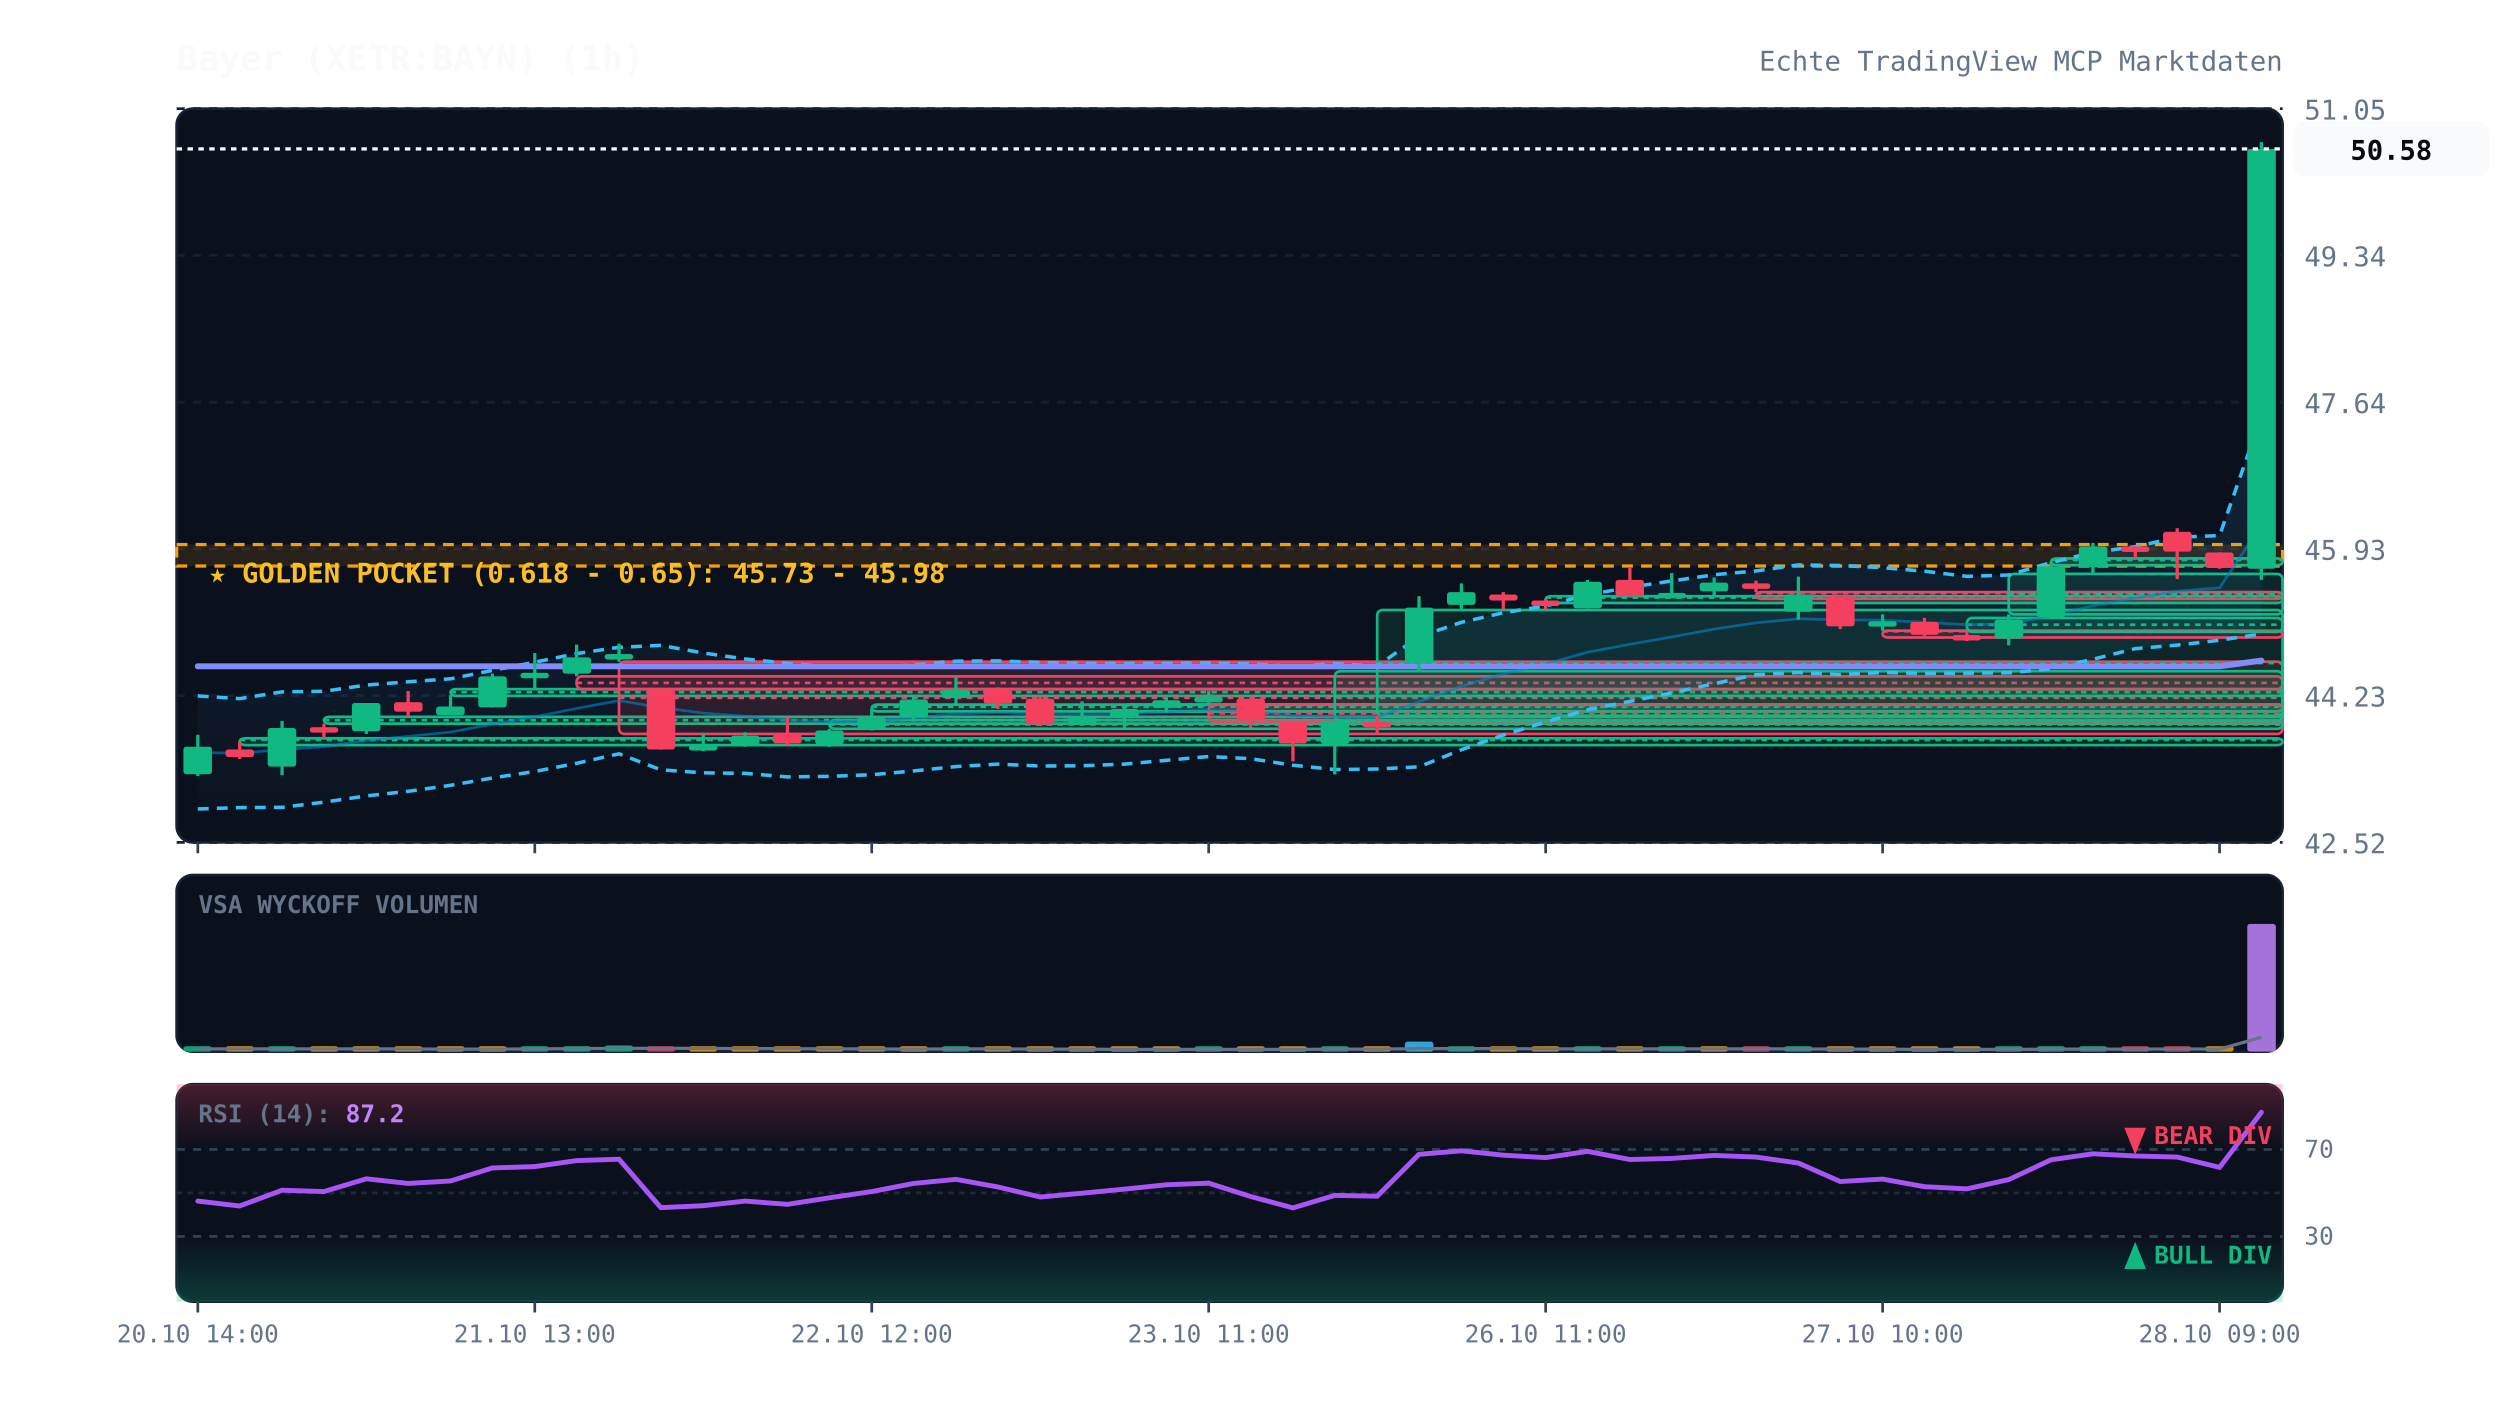
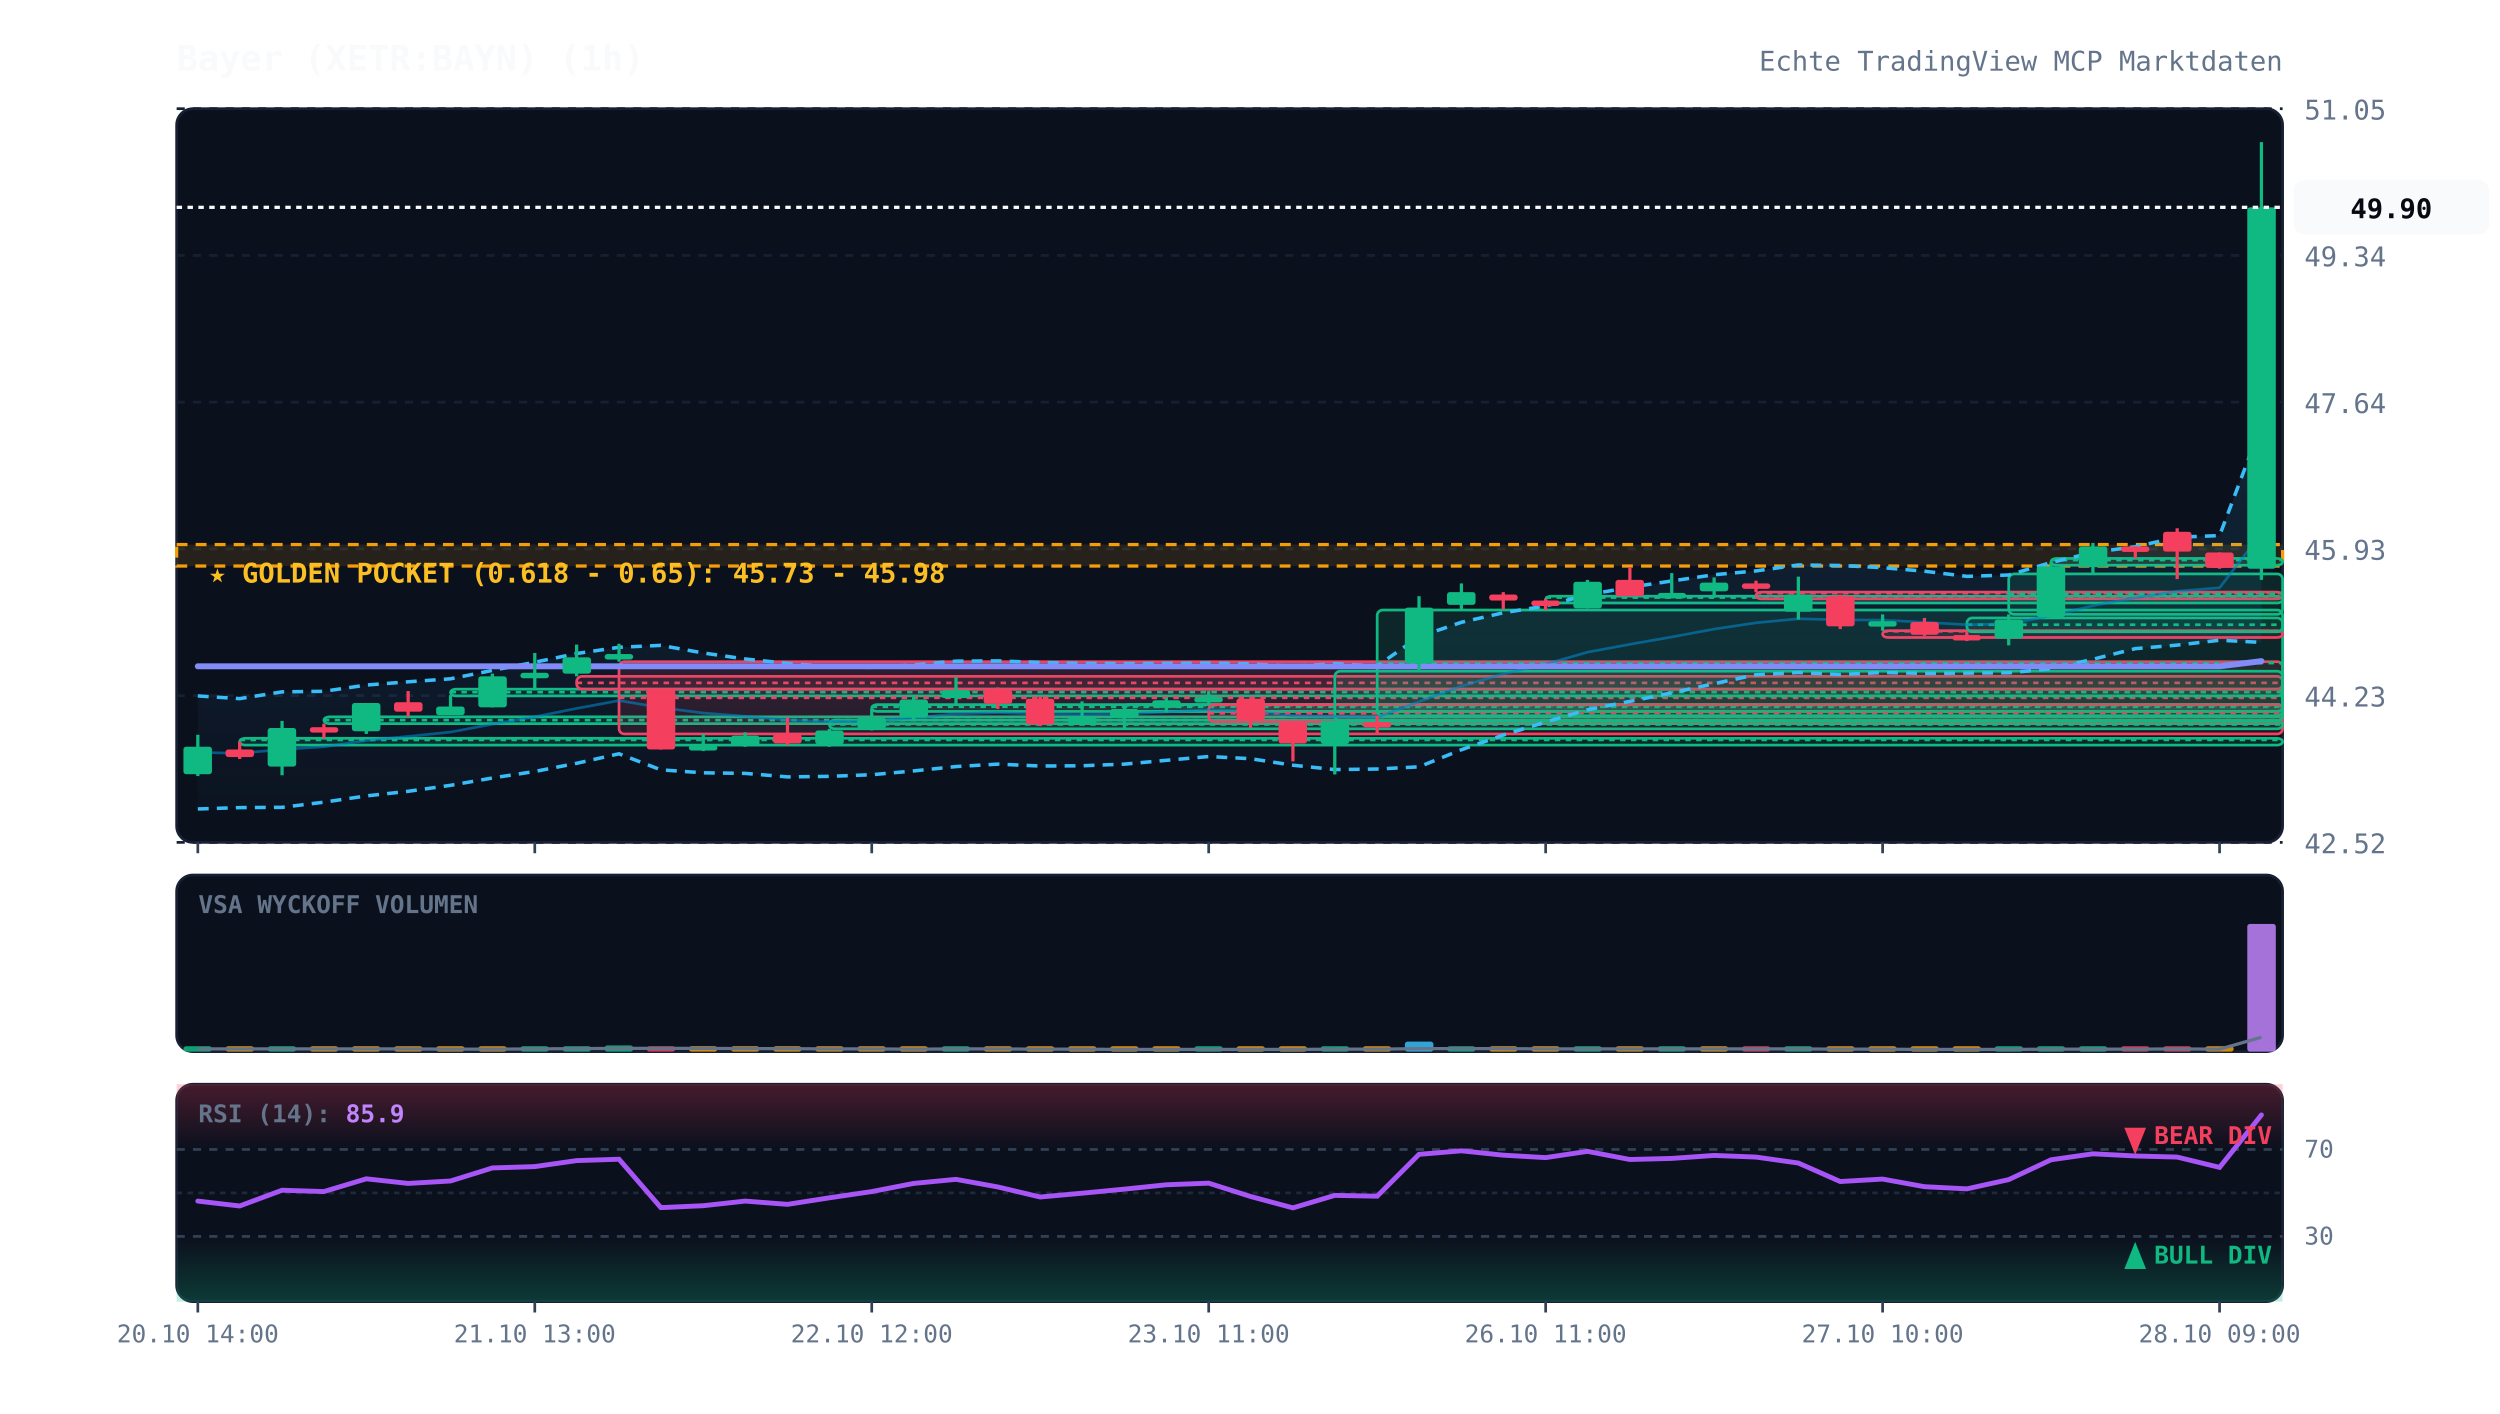
<svg xmlns="http://www.w3.org/2000/svg" viewBox="0 0 920 520" width="100%" height="100%" style="background:#070a13; font-family:'JetBrains Mono', monospace;">
  <defs>
    <linearGradient id="cloud-grad" x1="0%" y1="0%" x2="0%" y2="100%">
      <stop offset="0%" stop-color="#38bdf8" stop-opacity="0.12" />
      <stop offset="100%" stop-color="#38bdf8" stop-opacity="0.02" />
    </linearGradient>
    <linearGradient id="rsi-overbought" x1="0%" y1="0%" x2="0%" y2="100%">
      <stop offset="0%" stop-color="#f43f5e" stop-opacity="0.25" />
      <stop offset="100%" stop-color="#f43f5e" stop-opacity="0.0" />
    </linearGradient>
    <linearGradient id="rsi-oversold" x1="0%" y1="0%" x2="0%" y2="100%">
      <stop offset="0%" stop-color="#10b981" stop-opacity="0.0" />
      <stop offset="100%" stop-color="#10b981" stop-opacity="0.25" />
    </linearGradient>
  </defs>
  <rect x="65" y="40" width="775" height="270" fill="#0b101d" rx="6" stroke="#172033" stroke-width="1" />
  <rect x="65" y="322" width="775" height="65" fill="#0b101d" rx="6" stroke="#172033" stroke-width="1" />
  <rect x="65" y="399" width="775" height="80" fill="#0b101d" rx="6" stroke="#172033" stroke-width="1" />
  <line x1="65" y1="310.0" x2="840" y2="310.0" stroke="#172033" stroke-dasharray="3,3" stroke-width="1" />
  <text x="848" y="314.0" fill="#64748b" font-size="10" text-anchor="start">42.52</text>
  <line x1="65" y1="256.0" x2="840" y2="256.0" stroke="#172033" stroke-dasharray="3,3" stroke-width="1" />
  <text x="848" y="260.0" fill="#64748b" font-size="10" text-anchor="start">44.23</text>
  <line x1="65" y1="202.0" x2="840" y2="202.0" stroke="#172033" stroke-dasharray="3,3" stroke-width="1" />
  <text x="848" y="206.0" fill="#64748b" font-size="10" text-anchor="start">45.93</text>
  <line x1="65" y1="148.0" x2="840" y2="148.0" stroke="#172033" stroke-dasharray="3,3" stroke-width="1" />
  <text x="848" y="152.0" fill="#64748b" font-size="10" text-anchor="start">47.64</text>
  <line x1="65" y1="94.0" x2="840" y2="94.0" stroke="#172033" stroke-dasharray="3,3" stroke-width="1" />
  <text x="848" y="98.0" fill="#64748b" font-size="10" text-anchor="start">49.34</text>
  <line x1="65" y1="40.0" x2="840" y2="40.0" stroke="#172033" stroke-dasharray="3,3" stroke-width="1" />
  <text x="848" y="44.0" fill="#64748b" font-size="10" text-anchor="start">51.05</text>
  <rect x="65" y="200.4" width="775" height="7.9" fill="rgba(245, 158, 11, 0.12)" stroke="#f59e0b" stroke-dasharray="4,3" stroke-width="1.2" />
  <text x="77" y="214.4" fill="#fbbf24" font-size="10" font-weight="bold">★ GOLDEN POCKET (0.618 - 0.65): 45.73 - 45.98</text>
  <rect x="88.2" y="271.7" width="751.8" height="2.5" fill="rgba(16, 185, 129, 0.13)" stroke="#10b981" stroke-width="1" rx="2" />
  <line x1="88.2" y1="272.3" x2="840" y2="272.3" stroke="#10b981" stroke-dasharray="2,2" stroke-width="1" />
  <rect x="119.2" y="263.8" width="720.8" height="2.5" fill="rgba(16, 185, 129, 0.13)" stroke="#10b981" stroke-width="1" rx="2" />
  <line x1="119.2" y1="265.0" x2="840" y2="265.0" stroke="#10b981" stroke-dasharray="2,2" stroke-width="1" />
  <rect x="165.8" y="253.6" width="674.2" height="2.5" fill="rgba(16, 185, 129, 0.13)" stroke="#10b981" stroke-width="1" rx="2" />
  <line x1="165.8" y1="254.7" x2="840" y2="254.7" stroke="#10b981" stroke-dasharray="2,2" stroke-width="1" />
  <rect x="212.2" y="248.9" width="627.8" height="4.7" fill="rgba(244, 63, 94, 0.13)" stroke="#f43f5e" stroke-width="1" rx="2" />
  <line x1="212.2" y1="251.3" x2="840" y2="251.3" stroke="#f43f5e" stroke-dasharray="2,2" stroke-width="1" />
  <rect x="227.8" y="243.5" width="612.2" height="26.6" fill="rgba(244, 63, 94, 0.13)" stroke="#f43f5e" stroke-width="1" rx="2" />
  <line x1="227.8" y1="256.8" x2="840" y2="256.8" stroke="#f43f5e" stroke-dasharray="2,2" stroke-width="1" />
  <rect x="305.2" y="265.0" width="534.8" height="3.2" fill="rgba(16, 185, 129, 0.13)" stroke="#10b981" stroke-width="1" rx="2" />
  <line x1="305.2" y1="266.6" x2="840" y2="266.6" stroke="#10b981" stroke-dasharray="2,2" stroke-width="1" />
  <rect x="320.8" y="259.3" width="519.2" height="2.5" fill="rgba(16, 185, 129, 0.13)" stroke="#10b981" stroke-width="1" rx="2" />
  <line x1="320.8" y1="260.1" x2="840" y2="260.1" stroke="#10b981" stroke-dasharray="2,2" stroke-width="1" />
  <rect x="413.8" y="259.3" width="426.2" height="2.5" fill="rgba(16, 185, 129, 0.13)" stroke="#10b981" stroke-width="1" rx="2" />
  <line x1="413.8" y1="259.5" x2="840" y2="259.5" stroke="#10b981" stroke-dasharray="2,2" stroke-width="1" />
  <rect x="444.8" y="259.3" width="395.2" height="6.3" fill="rgba(244, 63, 94, 0.13)" stroke="#f43f5e" stroke-width="1" rx="2" />
  <line x1="444.8" y1="262.5" x2="840" y2="262.5" stroke="#f43f5e" stroke-dasharray="2,2" stroke-width="1" />
  <rect x="491.2" y="247.0" width="348.8" height="18.4" fill="rgba(16, 185, 129, 0.13)" stroke="#10b981" stroke-width="1" rx="2" />
  <line x1="491.2" y1="256.2" x2="840" y2="256.2" stroke="#10b981" stroke-dasharray="2,2" stroke-width="1" />
  <rect x="506.8" y="224.5" width="333.2" height="38.9" fill="rgba(16, 185, 129, 0.13)" stroke="#10b981" stroke-width="1" rx="2" />
  <line x1="506.8" y1="244.0" x2="840" y2="244.0" stroke="#10b981" stroke-dasharray="2,2" stroke-width="1" />
  <rect x="568.8" y="219.4" width="271.2" height="2.5" fill="rgba(16, 185, 129, 0.13)" stroke="#10b981" stroke-width="1" rx="2" />
  <line x1="568.8" y1="219.9" x2="840" y2="219.9" stroke="#10b981" stroke-dasharray="2,2" stroke-width="1" />
  <rect x="646.2" y="217.9" width="193.8" height="2.5" fill="rgba(244, 63, 94, 0.13)" stroke="#f43f5e" stroke-width="1" rx="2" />
  <line x1="646.2" y1="218.3" x2="840" y2="218.3" stroke="#f43f5e" stroke-dasharray="2,2" stroke-width="1" />
  <rect x="692.8" y="232.1" width="147.2" height="2.5" fill="rgba(244, 63, 94, 0.13)" stroke="#f43f5e" stroke-width="1" rx="2" />
  <line x1="692.8" y1="232.3" x2="840" y2="232.3" stroke="#f43f5e" stroke-dasharray="2,2" stroke-width="1" />
  <rect x="723.8" y="227.4" width="116.2" height="5.1" fill="rgba(16, 185, 129, 0.13)" stroke="#10b981" stroke-width="1" rx="2" />
  <line x1="723.8" y1="229.9" x2="840" y2="229.9" stroke="#10b981" stroke-dasharray="2,2" stroke-width="1" />
  <rect x="739.2" y="211.2" width="100.8" height="14.9" fill="rgba(16, 185, 129, 0.13)" stroke="#10b981" stroke-width="1" rx="2" />
  <line x1="739.2" y1="218.6" x2="840" y2="218.6" stroke="#10b981" stroke-dasharray="2,2" stroke-width="1" />
  <rect x="754.8" y="205.5" width="85.2" height="2.5" fill="rgba(16, 185, 129, 0.13)" stroke="#10b981" stroke-width="1" rx="2" />
  <line x1="754.8" y1="206.1" x2="840" y2="206.1" stroke="#10b981" stroke-dasharray="2,2" stroke-width="1" />
-   <polygon points="72.8,256.1 88.2,257.1 103.8,254.6 119.2,254.4 134.8,252.1 150.2,250.9 165.8,249.8 181.2,246.7 196.8,243.7 212.2,240.5 227.8,238.2 243.2,237.5 258.8,240.3 274.2,242.5 289.8,244.1 305.2,245.3 320.8,245.6 336.2,244.7 351.8,243.3 367.2,243.2 382.8,243.8 398.2,244.1 413.8,244.2 429.2,244.1 444.8,244.0 460.2,244.3 475.8,245.2 491.2,244.2 506.8,245.1 522.2,234.3 537.8,229.0 553.2,225.5 568.8,223.0 584.2,218.9 599.8,216.1 615.2,213.8 630.8,211.5 646.2,210.1 661.8,207.9 677.2,208.1 692.8,208.9 708.2,210.2 723.8,212.1 739.2,211.6 754.8,207.0 770.2,203.3 785.8,201.2 801.2,197.7 816.8,197.1 832.2,153.2 832.2,233.3 816.8,235.6 801.2,237.4 785.8,238.7 770.2,242.6 754.8,246.1 739.2,247.6 723.8,247.7 708.2,247.8 692.8,247.5 677.2,248.2 661.8,247.5 646.2,248.3 630.8,251.6 615.2,255.0 599.8,258.1 584.2,261.2 568.8,265.7 553.2,270.5 537.8,275.9 522.2,282.2 506.8,283.0 491.2,283.2 475.8,281.6 460.2,279.2 444.8,278.4 429.2,279.8 413.8,281.2 398.2,281.8 382.8,281.9 367.2,281.2 351.8,282.1 336.2,283.7 320.8,285.1 305.2,285.7 289.8,285.9 274.2,284.6 258.8,284.4 243.2,283.3 227.8,277.4 212.2,280.9 196.8,283.9 181.2,286.3 165.8,289.0 150.2,291.2 134.8,292.9 119.2,295.2 103.8,297.1 88.2,297.2 72.8,297.7" fill="url(#cloud-grad)" />
-   <polyline points="72.8,256.1 88.2,257.1 103.8,254.6 119.2,254.4 134.8,252.1 150.2,250.9 165.8,249.8 181.2,246.7 196.8,243.7 212.2,240.5 227.8,238.2 243.2,237.5 258.8,240.3 274.2,242.5 289.8,244.1 305.2,245.3 320.8,245.6 336.2,244.7 351.8,243.3 367.2,243.2 382.8,243.8 398.2,244.1 413.8,244.2 429.2,244.1 444.8,244.0 460.2,244.3 475.8,245.2 491.2,244.2 506.8,245.1 522.2,234.3 537.8,229.0 553.2,225.5 568.8,223.0 584.2,218.9 599.8,216.1 615.2,213.8 630.8,211.5 646.2,210.1 661.8,207.9 677.2,208.1 692.8,208.9 708.2,210.2 723.8,212.1 739.2,211.6 754.8,207.0 770.2,203.3 785.8,201.2 801.2,197.7 816.8,197.1 832.2,153.2" fill="none" stroke="#38bdf8" stroke-width="1.3" stroke-dasharray="4,3" />
-   <polyline points="72.8,297.7 88.2,297.2 103.8,297.1 119.2,295.2 134.8,292.9 150.2,291.2 165.8,289.0 181.2,286.3 196.8,283.9 212.2,280.9 227.8,277.4 243.2,283.3 258.8,284.4 274.2,284.6 289.8,285.9 305.2,285.7 320.8,285.1 336.2,283.7 351.8,282.1 367.2,281.2 382.8,281.9 398.2,281.8 413.8,281.2 429.2,279.8 444.8,278.4 460.2,279.2 475.8,281.6 491.2,283.2 506.8,283.0 522.2,282.2 537.8,275.9 553.2,270.5 568.8,265.7 584.2,261.2 599.8,258.1 615.2,255.0 630.8,251.6 646.2,248.3 661.8,247.5 677.2,248.2 692.8,247.5 708.2,247.8 723.8,247.7 739.2,247.6 754.8,246.1 770.2,242.6 785.8,238.7 801.2,237.4 816.8,235.6 832.2,233.3" fill="none" stroke="#38bdf8" stroke-width="1.3" stroke-dasharray="4,3" />
-   <polyline points="72.8,276.9 88.2,277.2 103.8,275.8 119.2,274.8 134.8,272.5 150.2,271.0 165.8,269.4 181.2,266.5 196.8,263.8 212.2,260.7 227.8,257.8 243.2,260.4 258.8,262.4 274.2,263.6 289.8,265.0 305.2,265.5 320.8,265.3 336.2,264.2 351.8,262.7 367.2,262.2 382.8,262.8 398.2,263.0 413.8,262.7 429.2,262.0 444.8,261.2 460.2,261.7 475.8,263.4 491.2,263.7 506.8,264.0 522.2,258.2 537.8,252.5 553.2,248.0 568.8,244.4 584.2,240.0 599.8,237.1 615.2,234.4 630.8,231.5 646.2,229.2 661.8,227.7 677.2,228.1 692.8,228.2 708.2,229.0 723.8,229.9 739.2,229.6 754.8,226.6 770.2,222.9 785.8,220.0 801.2,217.6 816.8,216.3 832.2,193.3" fill="none" stroke="#0284c7" stroke-width="1.0" stroke-opacity="0.6" />
-   <polyline points="72.8,245.2 88.2,245.2 103.8,245.2 119.2,245.2 134.8,245.2 150.2,245.2 165.8,245.2 181.2,245.2 196.8,245.2 212.2,245.2 227.8,245.2 243.2,245.2 258.8,245.2 274.2,245.2 289.8,245.2 305.2,245.2 320.8,245.2 336.2,245.2 351.8,245.2 367.2,245.2 382.8,245.2 398.2,245.2 413.8,245.2 429.2,245.2 444.8,245.2 460.2,245.2 475.8,245.2 491.2,245.2 506.8,245.2 522.2,245.2 537.8,245.2 553.2,245.2 568.8,245.2 584.2,245.2 599.8,245.2 615.2,245.2 630.8,245.2 646.2,245.2 661.8,245.2 677.2,245.2 692.8,245.2 708.2,245.2 723.8,245.2 739.2,245.2 754.8,245.2 770.2,245.2 785.8,245.2 801.2,245.2 816.8,245.2 832.2,243.1" fill="none" stroke="#818cf8" stroke-width="2.2" stroke-linecap="round" />
+   <polygon points="72.8,256.1 88.2,257.1 103.8,254.6 119.2,254.4 134.8,252.1 150.2,250.9 165.8,249.8 181.2,246.7 196.8,243.7 212.2,240.5 227.8,238.2 243.2,237.5 258.8,240.3 274.2,242.5 289.8,244.1 305.2,245.3 320.8,245.6 336.2,244.7 351.8,243.3 367.2,243.2 382.8,243.8 398.2,244.1 413.8,244.2 429.2,244.1 444.8,244.0 460.2,244.3 475.8,245.2 491.2,244.2 506.8,245.1 522.2,234.3 537.8,229.0 553.2,225.5 568.8,223.0 584.2,218.9 599.8,216.1 615.2,213.8 630.8,211.5 646.2,210.1 661.8,207.9 677.2,208.1 692.8,208.9 708.2,210.2 723.8,212.1 739.2,211.6 754.8,207.0 770.2,203.3 785.8,201.2 801.2,197.7 816.8,197.1 832.2,156.3 832.2,236.4 816.8,235.6 801.2,237.4 785.8,238.7 770.2,242.6 754.8,246.1 739.2,247.6 723.8,247.7 708.2,247.8 692.8,247.5 677.2,248.2 661.8,247.5 646.2,248.3 630.8,251.6 615.2,255.0 599.8,258.1 584.2,261.2 568.8,265.7 553.2,270.5 537.8,275.9 522.2,282.2 506.8,283.0 491.2,283.2 475.8,281.6 460.2,279.2 444.8,278.4 429.2,279.8 413.8,281.2 398.2,281.8 382.8,281.9 367.2,281.2 351.8,282.1 336.2,283.7 320.8,285.1 305.2,285.7 289.8,285.9 274.2,284.6 258.8,284.4 243.2,283.3 227.8,277.4 212.2,280.9 196.8,283.9 181.2,286.3 165.8,289.0 150.2,291.2 134.8,292.9 119.2,295.2 103.8,297.1 88.2,297.2 72.8,297.7" fill="url(#cloud-grad)" />
+   <polyline points="72.8,256.1 88.2,257.1 103.8,254.6 119.2,254.4 134.8,252.1 150.2,250.9 165.8,249.8 181.2,246.7 196.8,243.7 212.2,240.5 227.8,238.2 243.2,237.5 258.8,240.3 274.2,242.5 289.8,244.1 305.2,245.3 320.8,245.6 336.2,244.7 351.8,243.3 367.2,243.2 382.8,243.8 398.2,244.1 413.8,244.2 429.2,244.1 444.8,244.0 460.2,244.3 475.8,245.2 491.2,244.2 506.8,245.1 522.2,234.3 537.8,229.0 553.2,225.5 568.8,223.0 584.2,218.9 599.8,216.1 615.2,213.8 630.8,211.5 646.2,210.1 661.8,207.9 677.2,208.1 692.8,208.9 708.2,210.2 723.8,212.1 739.2,211.6 754.8,207.0 770.2,203.3 785.8,201.2 801.2,197.7 816.8,197.1 832.2,156.3" fill="none" stroke="#38bdf8" stroke-width="1.3" stroke-dasharray="4,3" />
+   <polyline points="72.8,297.7 88.2,297.2 103.8,297.1 119.2,295.2 134.8,292.9 150.2,291.2 165.8,289.0 181.2,286.3 196.8,283.9 212.2,280.9 227.8,277.4 243.2,283.3 258.8,284.4 274.2,284.6 289.8,285.9 305.2,285.7 320.8,285.1 336.2,283.7 351.8,282.1 367.2,281.2 382.8,281.9 398.2,281.8 413.8,281.2 429.2,279.8 444.8,278.4 460.2,279.2 475.8,281.6 491.2,283.2 506.8,283.0 522.2,282.2 537.8,275.9 553.2,270.5 568.8,265.7 584.2,261.2 599.8,258.1 615.2,255.0 630.8,251.6 646.2,248.3 661.8,247.5 677.2,248.2 692.8,247.5 708.2,247.8 723.8,247.7 739.2,247.6 754.8,246.1 770.2,242.6 785.8,238.7 801.2,237.4 816.8,235.6 832.2,236.4" fill="none" stroke="#38bdf8" stroke-width="1.3" stroke-dasharray="4,3" />
+   <polyline points="72.8,276.9 88.2,277.2 103.8,275.8 119.2,274.8 134.8,272.5 150.2,271.0 165.8,269.4 181.2,266.5 196.8,263.8 212.2,260.7 227.8,257.8 243.2,260.4 258.8,262.4 274.2,263.6 289.8,265.0 305.2,265.5 320.8,265.3 336.2,264.2 351.8,262.7 367.2,262.2 382.8,262.8 398.2,263.0 413.8,262.7 429.2,262.0 444.8,261.2 460.2,261.7 475.8,263.4 491.2,263.7 506.8,264.0 522.2,258.2 537.8,252.5 553.2,248.0 568.8,244.4 584.2,240.0 599.8,237.1 615.2,234.4 630.8,231.5 646.2,229.2 661.8,227.7 677.2,228.1 692.8,228.2 708.2,229.0 723.8,229.9 739.2,229.6 754.8,226.6 770.2,222.9 785.8,220.0 801.2,217.6 816.8,216.3 832.2,196.3" fill="none" stroke="#0284c7" stroke-width="1.0" stroke-opacity="0.6" />
+   <polyline points="72.8,245.2 88.2,245.2 103.8,245.2 119.2,245.2 134.8,245.2 150.2,245.2 165.8,245.2 181.2,245.2 196.8,245.2 212.2,245.2 227.8,245.2 243.2,245.2 258.8,245.2 274.2,245.2 289.8,245.2 305.2,245.2 320.8,245.2 336.2,245.2 351.8,245.2 367.2,245.2 382.8,245.2 398.2,245.2 413.8,245.2 429.2,245.2 444.8,245.2 460.2,245.2 475.8,245.2 491.2,245.2 506.8,245.2 522.2,245.2 537.8,245.2 553.2,245.2 568.8,245.2 584.2,245.2 599.8,245.2 615.2,245.2 630.8,245.2 646.2,245.2 661.8,245.2 677.2,245.2 692.8,245.2 708.2,245.2 723.8,245.2 739.2,245.2 754.8,245.2 770.2,245.2 785.8,245.2 801.2,245.2 816.8,245.2 832.2,243.3" fill="none" stroke="#818cf8" stroke-width="2.2" stroke-linecap="round" />
  <line x1="72.8" y1="270.4" x2="72.8" y2="285.6" stroke="#10b981" stroke-width="1.2" />
  <rect x="67.5" y="274.8" width="10.5" height="10.1" fill="#10b981" rx="1" />
  <line x1="88.2" y1="272.9" x2="88.2" y2="279.3" stroke="#f43f5e" stroke-width="1.2" />
  <rect x="83.0" y="275.8" width="10.5" height="2.8" fill="#f43f5e" rx="1" />
  <line x1="103.8" y1="265.3" x2="103.8" y2="285.3" stroke="#10b981" stroke-width="1.2" />
  <rect x="98.5" y="267.9" width="10.5" height="14.2" fill="#10b981" rx="1" />
  <line x1="119.2" y1="266.3" x2="119.2" y2="271.7" stroke="#f43f5e" stroke-width="1.2" />
  <rect x="114.0" y="267.6" width="10.5" height="2.0" fill="#f43f5e" rx="1" />
  <line x1="134.8" y1="258.7" x2="134.8" y2="270.1" stroke="#10b981" stroke-width="1.2" />
  <rect x="129.5" y="258.7" width="10.5" height="10.4" fill="#10b981" rx="1" />
  <line x1="150.2" y1="254.3" x2="150.2" y2="263.8" stroke="#f43f5e" stroke-width="1.2" />
  <rect x="145.0" y="258.4" width="10.5" height="3.5" fill="#f43f5e" rx="1" />
  <line x1="165.8" y1="255.8" x2="165.8" y2="263.1" stroke="#10b981" stroke-width="1.2" />
  <rect x="160.5" y="260.0" width="10.5" height="3.2" fill="#10b981" rx="1" />
  <line x1="181.2" y1="247.9" x2="181.2" y2="260.3" stroke="#10b981" stroke-width="1.2" />
  <rect x="176.0" y="248.9" width="10.5" height="11.4" fill="#10b981" rx="1" />
  <line x1="196.8" y1="240.3" x2="196.8" y2="253.6" stroke="#10b981" stroke-width="1.2" />
  <rect x="191.5" y="247.6" width="10.5" height="2.0" fill="#10b981" rx="1" />
  <line x1="212.2" y1="237.2" x2="212.2" y2="248.9" stroke="#10b981" stroke-width="1.2" />
  <rect x="207.0" y="241.9" width="10.5" height="6.0" fill="#10b981" rx="1" />
  <line x1="227.8" y1="236.9" x2="227.8" y2="243.5" stroke="#10b981" stroke-width="1.2" />
  <rect x="222.5" y="240.7" width="10.5" height="2.0" fill="#10b981" rx="1" />
  <line x1="243.2" y1="253.6" x2="243.2" y2="275.8" stroke="#f43f5e" stroke-width="1.2" />
  <rect x="238.0" y="253.6" width="10.5" height="22.2" fill="#f43f5e" rx="1" />
  <line x1="258.8" y1="270.1" x2="258.8" y2="276.4" stroke="#10b981" stroke-width="1.2" />
  <rect x="253.5" y="274.2" width="10.5" height="2.0" fill="#10b981" rx="1" />
  <line x1="274.2" y1="269.5" x2="274.2" y2="274.8" stroke="#10b981" stroke-width="1.2" />
  <rect x="269.0" y="270.7" width="10.5" height="3.8" fill="#10b981" rx="1" />
  <line x1="289.8" y1="264.1" x2="289.8" y2="274.2" stroke="#f43f5e" stroke-width="1.2" />
  <rect x="284.5" y="270.1" width="10.5" height="3.5" fill="#f43f5e" rx="1" />
  <line x1="305.2" y1="268.2" x2="305.2" y2="274.8" stroke="#10b981" stroke-width="1.2" />
  <rect x="300.0" y="268.8" width="10.5" height="5.1" fill="#10b981" rx="1" />
  <line x1="320.8" y1="260.9" x2="320.8" y2="268.8" stroke="#10b981" stroke-width="1.2" />
  <rect x="315.5" y="264.1" width="10.5" height="4.1" fill="#10b981" rx="1" />
  <line x1="336.2" y1="255.8" x2="336.2" y2="265.0" stroke="#10b981" stroke-width="1.2" />
  <rect x="331.0" y="257.4" width="10.5" height="6.6" fill="#10b981" rx="1" />
  <line x1="351.8" y1="249.2" x2="351.8" y2="259.3" stroke="#10b981" stroke-width="1.2" />
  <rect x="346.5" y="253.9" width="10.5" height="3.0" fill="#10b981" rx="1" />
  <line x1="367.2" y1="253.0" x2="367.2" y2="260.9" stroke="#f43f5e" stroke-width="1.2" />
  <rect x="362.0" y="253.9" width="10.5" height="5.1" fill="#f43f5e" rx="1" />
  <line x1="382.8" y1="256.2" x2="382.8" y2="267.2" stroke="#f43f5e" stroke-width="1.2" />
  <rect x="377.5" y="257.1" width="10.5" height="9.5" fill="#f43f5e" rx="1" />
  <line x1="398.2" y1="258.1" x2="398.2" y2="266.9" stroke="#10b981" stroke-width="1.2" />
  <rect x="393.0" y="263.8" width="10.5" height="2.5" fill="#10b981" rx="1" />
  <line x1="413.8" y1="259.6" x2="413.8" y2="267.9" stroke="#10b981" stroke-width="1.2" />
  <rect x="408.5" y="260.9" width="10.5" height="3.2" fill="#10b981" rx="1" />
  <line x1="429.2" y1="256.8" x2="429.2" y2="262.2" stroke="#10b981" stroke-width="1.2" />
  <rect x="424.0" y="257.7" width="10.5" height="2.8" fill="#10b981" rx="1" />
  <line x1="444.8" y1="254.3" x2="444.8" y2="259.3" stroke="#10b981" stroke-width="1.2" />
  <rect x="439.5" y="256.5" width="10.5" height="2.0" fill="#10b981" rx="1" />
  <line x1="460.2" y1="257.1" x2="460.2" y2="267.9" stroke="#f43f5e" stroke-width="1.2" />
  <rect x="455.0" y="257.1" width="10.5" height="7.9" fill="#f43f5e" rx="1" />
  <line x1="475.8" y1="265.7" x2="475.8" y2="280.2" stroke="#f43f5e" stroke-width="1.2" />
  <rect x="470.5" y="266.0" width="10.5" height="7.6" fill="#f43f5e" rx="1" />
  <line x1="491.2" y1="265.3" x2="491.2" y2="285.0" stroke="#10b981" stroke-width="1.2" />
  <rect x="486.0" y="265.3" width="10.5" height="8.5" fill="#10b981" rx="1" />
  <line x1="506.8" y1="263.4" x2="506.8" y2="270.1" stroke="#f43f5e" stroke-width="1.2" />
  <rect x="501.5" y="265.7" width="10.5" height="2.0" fill="#f43f5e" rx="1" />
  <line x1="522.2" y1="219.4" x2="522.2" y2="247.0" stroke="#10b981" stroke-width="1.2" />
  <rect x="517.0" y="223.6" width="10.5" height="20.6" fill="#10b981" rx="1" />
  <line x1="537.8" y1="214.7" x2="537.8" y2="224.5" stroke="#10b981" stroke-width="1.2" />
  <rect x="532.5" y="217.9" width="10.5" height="4.7" fill="#10b981" rx="1" />
  <line x1="553.2" y1="217.9" x2="553.2" y2="224.2" stroke="#f43f5e" stroke-width="1.2" />
  <rect x="548.0" y="218.8" width="10.5" height="2.2" fill="#f43f5e" rx="1" />
  <line x1="568.8" y1="220.4" x2="568.8" y2="224.5" stroke="#f43f5e" stroke-width="1.2" />
  <rect x="563.5" y="221.0" width="10.5" height="2.0" fill="#f43f5e" rx="1" />
  <line x1="584.2" y1="213.4" x2="584.2" y2="223.9" stroke="#10b981" stroke-width="1.2" />
  <rect x="579.0" y="214.1" width="10.5" height="9.8" fill="#10b981" rx="1" />
  <line x1="599.8" y1="208.7" x2="599.8" y2="219.4" stroke="#f43f5e" stroke-width="1.2" />
  <rect x="594.5" y="213.4" width="10.5" height="6.0" fill="#f43f5e" rx="1" />
  <line x1="615.2" y1="210.9" x2="615.2" y2="219.8" stroke="#10b981" stroke-width="1.2" />
  <rect x="610.0" y="218.2" width="10.5" height="2.0" fill="#10b981" rx="1" />
  <line x1="630.8" y1="212.5" x2="630.8" y2="219.9" stroke="#10b981" stroke-width="1.2" />
  <rect x="625.5" y="214.4" width="10.5" height="3.2" fill="#10b981" rx="1" />
  <line x1="646.2" y1="213.7" x2="646.2" y2="217.9" stroke="#f43f5e" stroke-width="1.2" />
  <rect x="641.0" y="214.7" width="10.5" height="2.0" fill="#f43f5e" rx="1" />
  <line x1="661.8" y1="212.2" x2="661.8" y2="228.0" stroke="#10b981" stroke-width="1.2" />
  <rect x="656.5" y="218.8" width="10.5" height="6.3" fill="#10b981" rx="1" />
  <line x1="677.2" y1="218.8" x2="677.2" y2="231.5" stroke="#f43f5e" stroke-width="1.2" />
  <rect x="672.0" y="219.4" width="10.5" height="11.1" fill="#f43f5e" rx="1" />
  <line x1="692.8" y1="226.1" x2="692.8" y2="232.1" stroke="#10b981" stroke-width="1.2" />
  <rect x="687.5" y="228.6" width="10.5" height="2.0" fill="#10b981" rx="1" />
  <line x1="708.2" y1="227.4" x2="708.2" y2="234.0" stroke="#f43f5e" stroke-width="1.2" />
  <rect x="703.0" y="228.9" width="10.5" height="4.7" fill="#f43f5e" rx="1" />
  <line x1="723.8" y1="232.4" x2="723.8" y2="235.9" stroke="#f43f5e" stroke-width="1.2" />
  <rect x="718.5" y="233.7" width="10.5" height="2.0" fill="#f43f5e" rx="1" />
  <line x1="739.2" y1="226.1" x2="739.2" y2="237.5" stroke="#10b981" stroke-width="1.2" />
  <rect x="734.0" y="228.0" width="10.5" height="7.0" fill="#10b981" rx="1" />
  <line x1="754.8" y1="206.8" x2="754.8" y2="227.4" stroke="#10b981" stroke-width="1.2" />
  <rect x="749.5" y="208.4" width="10.5" height="18.7" fill="#10b981" rx="1" />
  <line x1="770.2" y1="199.8" x2="770.2" y2="211.2" stroke="#10b981" stroke-width="1.2" />
  <rect x="765.0" y="201.1" width="10.5" height="7.6" fill="#10b981" rx="1" />
  <line x1="785.8" y1="201.1" x2="785.8" y2="205.5" stroke="#f43f5e" stroke-width="1.2" />
  <rect x="780.5" y="201.1" width="10.5" height="2.0" fill="#f43f5e" rx="1" />
  <line x1="801.2" y1="194.4" x2="801.2" y2="213.1" stroke="#f43f5e" stroke-width="1.2" />
  <rect x="796.0" y="195.7" width="10.5" height="7.3" fill="#f43f5e" rx="1" />
  <line x1="816.8" y1="203.3" x2="816.8" y2="209.3" stroke="#f43f5e" stroke-width="1.2" />
  <rect x="811.5" y="203.3" width="10.5" height="5.7" fill="#f43f5e" rx="1" />
  <line x1="832.2" y1="52.3" x2="832.2" y2="213.4" stroke="#10b981" stroke-width="1.2" />
-   <rect x="827.0" y="54.8" width="10.5" height="154.5" fill="#10b981" rx="1" />
-   <line x1="65" y1="54.8" x2="840" y2="54.8" stroke="#f8fafc" stroke-width="1.2" stroke-dasharray="2,2" />
-   <rect x="844" y="44.8" width="72" height="20" fill="#f8fafc" rx="4" />
-   <text x="880" y="58.8" fill="#070a13" font-size="10" font-weight="bold" text-anchor="middle">50.58</text>
+   <rect x="827.0" y="76.3" width="10.5" height="133.0" fill="#10b981" rx="1" />
+   <line x1="65" y1="76.3" x2="840" y2="76.3" stroke="#f8fafc" stroke-width="1.2" stroke-dasharray="2,2" />
+   <rect x="844" y="66.3" width="72" height="20" fill="#f8fafc" rx="4" />
+   <text x="880" y="80.3" fill="#070a13" font-size="10" font-weight="bold" text-anchor="middle">49.90</text>
  <text x="73" y="336" fill="#64748b" font-size="9" font-weight="bold">VSA WYCKOFF VOLUMEN</text>
  <rect x="67.5" y="385.0" width="10.5" height="2.0" fill="#10b981" opacity="0.85" rx="1" />
  <rect x="83.0" y="385.0" width="10.5" height="2.0" fill="#f59e0b" opacity="0.85" rx="1" />
  <rect x="98.5" y="385.0" width="10.5" height="2.0" fill="#10b981" opacity="0.85" rx="1" />
  <rect x="114.0" y="385.0" width="10.5" height="2.0" fill="#f59e0b" opacity="0.85" rx="1" />
  <rect x="129.5" y="385.0" width="10.5" height="2.0" fill="#f59e0b" opacity="0.85" rx="1" />
  <rect x="145.0" y="385.0" width="10.5" height="2.0" fill="#f59e0b" opacity="0.85" rx="1" />
  <rect x="160.5" y="385.0" width="10.5" height="2.0" fill="#f59e0b" opacity="0.85" rx="1" />
  <rect x="176.0" y="385.0" width="10.5" height="2.0" fill="#f59e0b" opacity="0.85" rx="1" />
  <rect x="191.5" y="385.0" width="10.5" height="2.0" fill="#10b981" opacity="0.85" rx="1" />
  <rect x="207.0" y="385.0" width="10.5" height="2.0" fill="#10b981" opacity="0.85" rx="1" />
  <rect x="222.5" y="384.7" width="10.5" height="2.3" fill="#10b981" opacity="0.85" rx="1" />
  <rect x="238.0" y="385.0" width="10.5" height="2.0" fill="#f43f5e" opacity="0.85" rx="1" />
  <rect x="253.5" y="385.0" width="10.5" height="2.0" fill="#f59e0b" opacity="0.85" rx="1" />
  <rect x="269.0" y="385.0" width="10.5" height="2.0" fill="#f59e0b" opacity="0.85" rx="1" />
  <rect x="284.5" y="385.0" width="10.5" height="2.0" fill="#f59e0b" opacity="0.85" rx="1" />
  <rect x="300.0" y="385.0" width="10.5" height="2.0" fill="#f59e0b" opacity="0.85" rx="1" />
  <rect x="315.5" y="385.0" width="10.5" height="2.0" fill="#f59e0b" opacity="0.85" rx="1" />
  <rect x="331.0" y="385.0" width="10.5" height="2.0" fill="#f59e0b" opacity="0.85" rx="1" />
  <rect x="346.5" y="385.0" width="10.5" height="2.0" fill="#10b981" opacity="0.85" rx="1" />
  <rect x="362.0" y="385.0" width="10.5" height="2.0" fill="#f59e0b" opacity="0.85" rx="1" />
  <rect x="377.5" y="385.0" width="10.5" height="2.0" fill="#f59e0b" opacity="0.85" rx="1" />
  <rect x="393.0" y="385.0" width="10.5" height="2.0" fill="#f59e0b" opacity="0.85" rx="1" />
  <rect x="408.5" y="385.0" width="10.5" height="2.0" fill="#f59e0b" opacity="0.85" rx="1" />
  <rect x="424.0" y="385.0" width="10.5" height="2.0" fill="#f59e0b" opacity="0.85" rx="1" />
  <rect x="439.5" y="385.0" width="10.5" height="2.0" fill="#10b981" opacity="0.85" rx="1" />
  <rect x="455.0" y="385.0" width="10.5" height="2.0" fill="#f59e0b" opacity="0.85" rx="1" />
  <rect x="470.5" y="385.0" width="10.5" height="2.0" fill="#f59e0b" opacity="0.85" rx="1" />
  <rect x="486.0" y="385.0" width="10.5" height="2.0" fill="#10b981" opacity="0.85" rx="1" />
  <rect x="501.5" y="385.0" width="10.5" height="2.0" fill="#f59e0b" opacity="0.85" rx="1" />
  <rect x="517.0" y="383.3" width="10.5" height="3.7" fill="#38bdf8" opacity="0.85" rx="1" />
  <rect x="532.5" y="385.0" width="10.5" height="2.0" fill="#10b981" opacity="0.85" rx="1" />
  <rect x="548.0" y="385.0" width="10.5" height="2.0" fill="#f59e0b" opacity="0.85" rx="1" />
  <rect x="563.5" y="385.0" width="10.5" height="2.0" fill="#f59e0b" opacity="0.85" rx="1" />
  <rect x="579.0" y="385.0" width="10.5" height="2.0" fill="#10b981" opacity="0.85" rx="1" />
  <rect x="594.5" y="385.0" width="10.5" height="2.0" fill="#f59e0b" opacity="0.85" rx="1" />
  <rect x="610.0" y="385.0" width="10.5" height="2.0" fill="#10b981" opacity="0.85" rx="1" />
  <rect x="625.5" y="385.0" width="10.5" height="2.0" fill="#f59e0b" opacity="0.85" rx="1" />
  <rect x="641.0" y="385.0" width="10.5" height="2.0" fill="#f43f5e" opacity="0.85" rx="1" />
  <rect x="656.5" y="385.0" width="10.5" height="2.0" fill="#10b981" opacity="0.85" rx="1" />
  <rect x="672.0" y="385.0" width="10.5" height="2.0" fill="#f59e0b" opacity="0.85" rx="1" />
  <rect x="687.5" y="385.0" width="10.5" height="2.0" fill="#f59e0b" opacity="0.85" rx="1" />
  <rect x="703.0" y="385.0" width="10.5" height="2.0" fill="#f59e0b" opacity="0.85" rx="1" />
  <rect x="718.5" y="385.0" width="10.5" height="2.0" fill="#f59e0b" opacity="0.85" rx="1" />
  <rect x="734.0" y="385.0" width="10.5" height="2.0" fill="#10b981" opacity="0.85" rx="1" />
  <rect x="749.5" y="385.0" width="10.5" height="2.0" fill="#10b981" opacity="0.85" rx="1" />
  <rect x="765.0" y="385.0" width="10.5" height="2.0" fill="#10b981" opacity="0.85" rx="1" />
  <rect x="780.5" y="385.0" width="10.5" height="2.0" fill="#f43f5e" opacity="0.85" rx="1" />
  <rect x="796.0" y="385.0" width="10.5" height="2.0" fill="#f43f5e" opacity="0.85" rx="1" />
  <rect x="811.5" y="385.0" width="10.5" height="2.0" fill="#f59e0b" opacity="0.85" rx="1" />
  <rect x="827.0" y="340.0" width="10.5" height="47.0" fill="#c084fc" opacity="0.85" rx="1" />
  <polyline points="72.8,386.0 88.2,386.0 103.8,386.0 119.2,386.0 134.8,386.0 150.2,386.0 165.8,386.1 181.2,386.1 196.8,386.0 212.2,385.9 227.8,385.8 243.2,385.8 258.8,385.8 274.2,385.9 289.8,385.9 305.2,386.0 320.8,386.0 336.2,386.1 351.8,386.0 367.2,386.0 382.8,386.1 398.2,386.1 413.8,386.2 429.2,386.2 444.8,386.2 460.2,386.2 475.8,386.2 491.2,386.1 506.8,386.1 522.2,385.9 537.8,385.9 553.2,385.9 568.8,386.0 584.2,386.0 599.8,386.0 615.2,386.0 630.8,386.0 646.2,386.0 661.8,386.0 677.2,386.1 692.8,386.1 708.2,386.2 723.8,386.2 739.2,386.2 754.8,386.1 770.2,386.1 785.8,386.1 801.2,386.0 816.8,386.1 832.2,381.7" fill="none" stroke="#64748b" stroke-width="1.2" />
  <rect x="65" y="399" width="775" height="24.0" fill="url(#rsi-overbought)" />
  <rect x="65" y="455.0" width="775" height="24.0" fill="url(#rsi-oversold)" />
  <line x1="65" y1="423.0" x2="840" y2="423.0" stroke="#334155" stroke-dasharray="3,3" stroke-width="1" />
  <text x="848" y="426.0" fill="#64748b" font-size="9">70</text>
  <line x1="65" y1="439.0" x2="840" y2="439.0" stroke="#1e293b" stroke-dasharray="2,2" stroke-width="1" />
  <line x1="65" y1="455.0" x2="840" y2="455.0" stroke="#334155" stroke-dasharray="3,3" stroke-width="1" />
  <text x="848" y="458.0" fill="#64748b" font-size="9">30</text>
-   <polyline points="72.8,442.0 88.2,443.8 103.8,438.0 119.2,438.5 134.8,433.8 150.2,435.5 165.8,434.6 181.2,429.8 196.8,429.3 212.2,427.1 227.8,426.6 243.2,444.4 258.8,443.7 274.2,442.0 289.8,443.2 305.2,440.8 320.8,438.5 336.2,435.5 351.8,434.0 367.2,436.8 382.8,440.5 398.2,439.1 413.8,437.6 429.2,436.0 444.8,435.4 460.2,440.3 475.8,444.5 491.2,439.9 506.8,440.2 522.2,424.8 537.8,423.5 553.2,425.1 568.8,426.0 584.2,423.7 599.8,426.7 615.2,426.3 630.8,425.2 646.2,425.8 661.8,428.0 677.2,434.8 692.8,433.9 708.2,436.7 723.8,437.5 739.2,434.1 754.8,426.8 770.2,424.6 785.8,425.4 801.2,425.8 816.8,429.6 832.2,409.3" fill="none" stroke="#a855f7" stroke-width="1.8" stroke-linecap="round" />
+   <polyline points="72.8,442.0 88.2,443.8 103.8,438.0 119.2,438.5 134.8,433.8 150.2,435.5 165.8,434.6 181.2,429.8 196.8,429.3 212.2,427.1 227.8,426.6 243.2,444.4 258.8,443.7 274.2,442.0 289.8,443.2 305.2,440.8 320.8,438.5 336.2,435.5 351.8,434.0 367.2,436.8 382.8,440.5 398.2,439.1 413.8,437.6 429.2,436.0 444.8,435.4 460.2,440.3 475.8,444.5 491.2,439.9 506.8,440.2 522.2,424.8 537.8,423.5 553.2,425.1 568.8,426.0 584.2,423.7 599.8,426.7 615.2,426.3 630.8,425.2 646.2,425.8 661.8,428.0 677.2,434.8 692.8,433.9 708.2,436.7 723.8,437.5 739.2,434.1 754.8,426.8 770.2,424.6 785.8,425.4 801.2,425.8 816.8,429.6 832.2,410.3" fill="none" stroke="#a855f7" stroke-width="1.8" stroke-linecap="round" />
  <g transform="translate(785.75, 467)">
    <path d="M 0 -10 L 4 0 L -4 0 Z" fill="#10b981" />
    <text x="7" y="-2" fill="#10b981" font-size="9" font-weight="bold">BULL DIV</text>
  </g>
  <g transform="translate(785.75, 415)">
    <path d="M 0 10 L 4 0 L -4 0 Z" fill="#f43f5e" />
    <text x="7" y="6" fill="#f43f5e" font-size="9" font-weight="bold">BEAR DIV</text>
  </g>
-   <text x="73" y="413" fill="#64748b" font-size="9" font-weight="bold">RSI (14): <tspan fill="#c084fc">87.2</tspan>
+   <text x="73" y="413" fill="#64748b" font-size="9" font-weight="bold">RSI (14): <tspan fill="#c084fc">85.9</tspan>
  </text>
  <line x1="72.8" y1="310" x2="72.8" y2="314" stroke="#334155" stroke-width="1" />
  <line x1="72.8" y1="479" x2="72.8" y2="483" stroke="#334155" stroke-width="1" />
  <text x="72.8" y="494" fill="#64748b" font-size="9" text-anchor="middle">20.10 14:00</text>
  <line x1="196.8" y1="310" x2="196.8" y2="314" stroke="#334155" stroke-width="1" />
  <line x1="196.8" y1="479" x2="196.8" y2="483" stroke="#334155" stroke-width="1" />
  <text x="196.8" y="494" fill="#64748b" font-size="9" text-anchor="middle">21.10 13:00</text>
  <line x1="320.8" y1="310" x2="320.8" y2="314" stroke="#334155" stroke-width="1" />
  <line x1="320.8" y1="479" x2="320.8" y2="483" stroke="#334155" stroke-width="1" />
  <text x="320.8" y="494" fill="#64748b" font-size="9" text-anchor="middle">22.10 12:00</text>
  <line x1="444.8" y1="310" x2="444.8" y2="314" stroke="#334155" stroke-width="1" />
  <line x1="444.8" y1="479" x2="444.8" y2="483" stroke="#334155" stroke-width="1" />
  <text x="444.8" y="494" fill="#64748b" font-size="9" text-anchor="middle">23.10 11:00</text>
  <line x1="568.8" y1="310" x2="568.8" y2="314" stroke="#334155" stroke-width="1" />
  <line x1="568.8" y1="479" x2="568.8" y2="483" stroke="#334155" stroke-width="1" />
  <text x="568.8" y="494" fill="#64748b" font-size="9" text-anchor="middle">26.10 11:00</text>
  <line x1="692.8" y1="310" x2="692.8" y2="314" stroke="#334155" stroke-width="1" />
  <line x1="692.8" y1="479" x2="692.8" y2="483" stroke="#334155" stroke-width="1" />
  <text x="692.8" y="494" fill="#64748b" font-size="9" text-anchor="middle">27.10 10:00</text>
  <line x1="816.8" y1="310" x2="816.8" y2="314" stroke="#334155" stroke-width="1" />
  <line x1="816.8" y1="479" x2="816.8" y2="483" stroke="#334155" stroke-width="1" />
  <text x="816.8" y="494" fill="#64748b" font-size="9" text-anchor="middle">28.10 09:00</text>
  <text x="65" y="26" fill="#f8fafc" font-size="13" font-weight="bold">Bayer (XETR:BAYN) (1h)</text>
  <text x="840" y="26" fill="#64748b" font-size="10" text-anchor="end">Echte TradingView MCP Marktdaten</text>
</svg>
